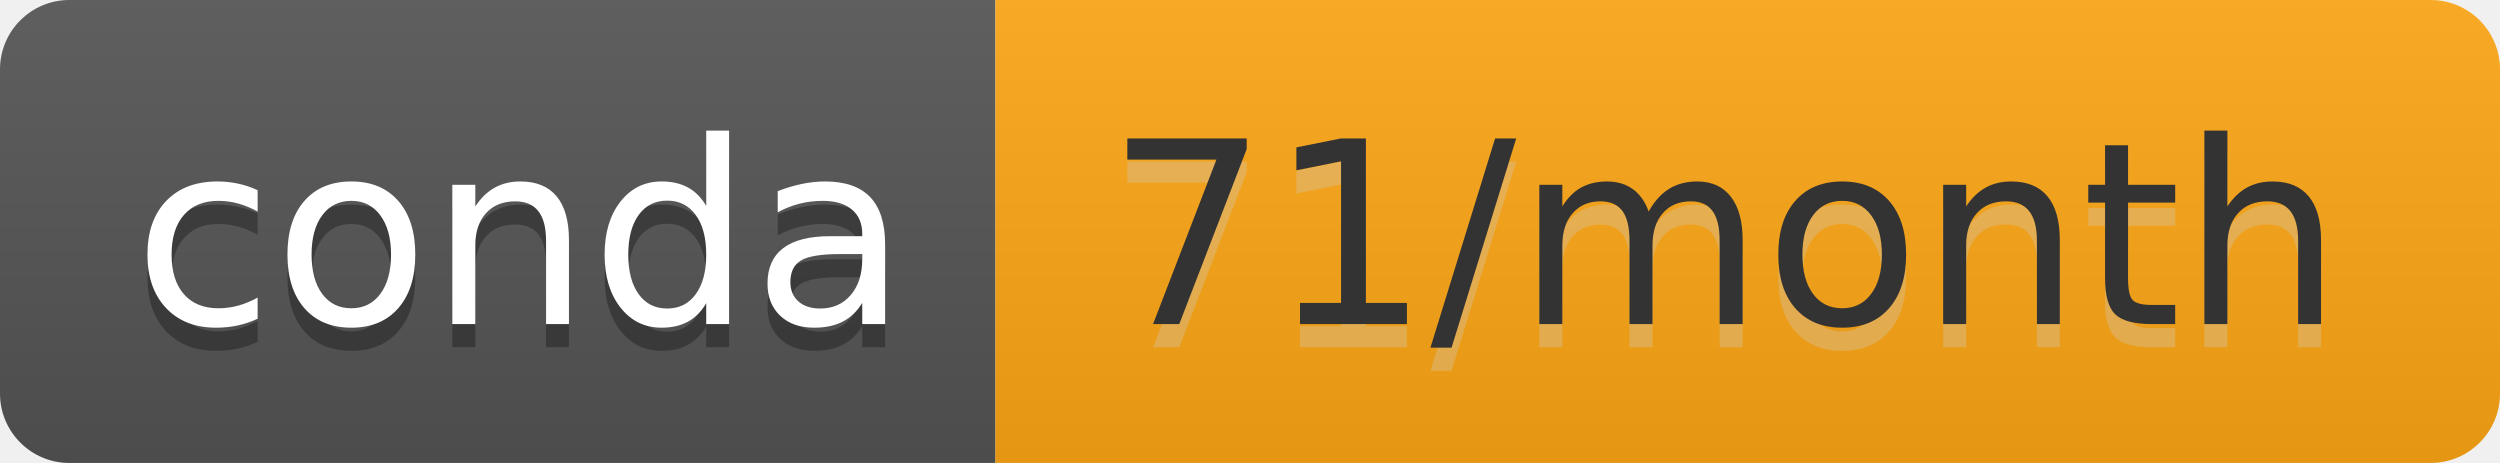
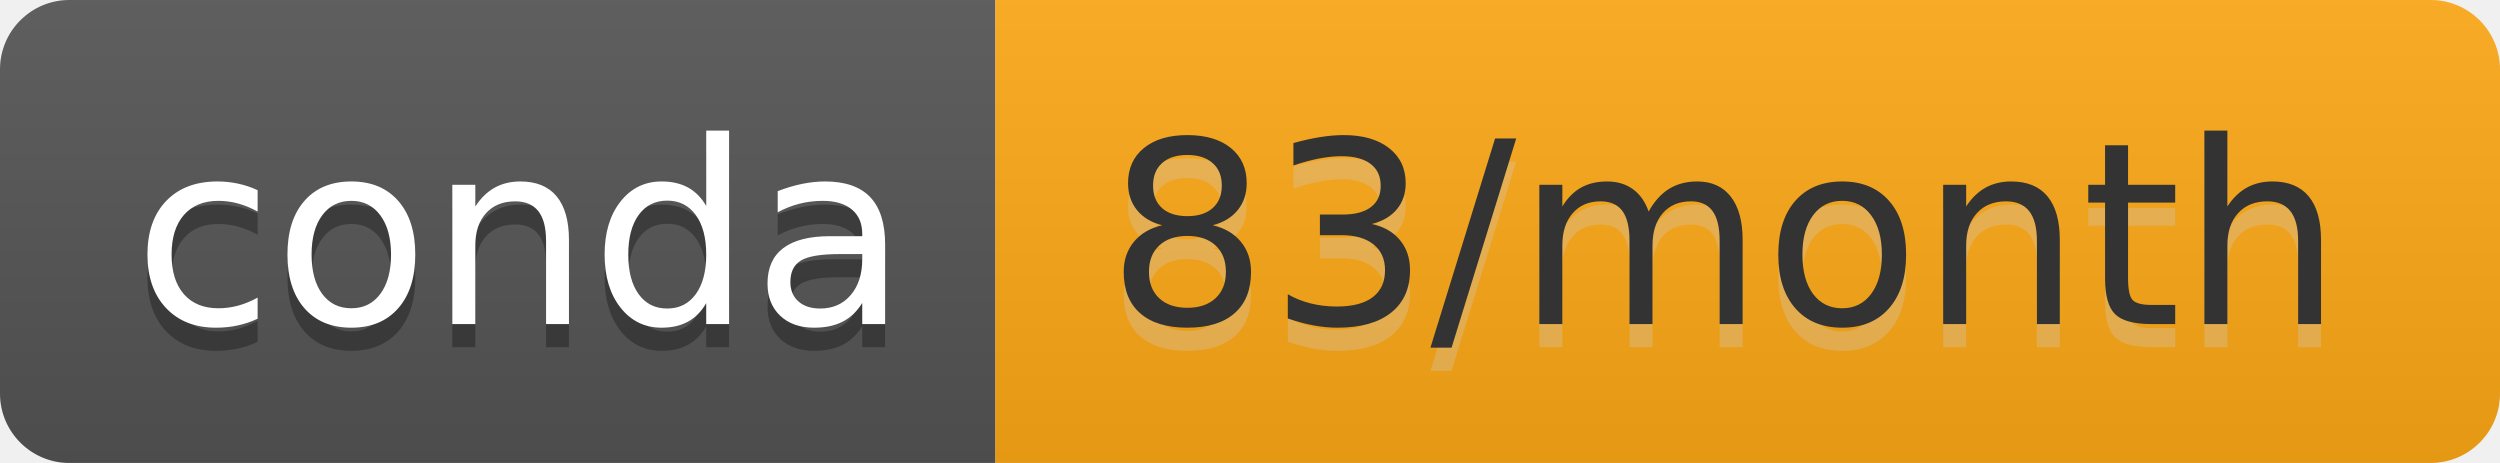
- <svg xmlns="http://www.w3.org/2000/svg" width="108" height="20" role="img" aria-label="conda: 71/month">
+ <svg xmlns="http://www.w3.org/2000/svg" width="108" height="20" role="img" aria-label="conda: 83/month">
  <linearGradient id="s" x2="0" y2="100%">
    <stop offset="0" stop-color="#bbb" stop-opacity=".1" />
    <stop offset="1" stop-opacity=".1" />
  </linearGradient>
  <clipPath id="r">
    <rect width="108" height="20" rx="3" fill="#fff" />
  </clipPath>
  <g clip-path="url(#r)">
    <rect width="43" height="20" fill="#555" />
-     <rect x="43" width="65" height="20" fill="#ffa815" />
+     <rect x="43" width="65" height="20" fill="#ffa915" />
    <rect width="108" height="20" fill="url(#s)" />
  </g>
  <g fill="#fff" text-anchor="middle" font-family="Verdana,Geneva,DejaVu Sans,sans-serif" text-rendering="geometricPrecision" font-size="110">
    <text aria-hidden="true" x="225" y="150" fill="#010101" fill-opacity=".3" transform="scale(.1)" textLength="330">conda</text>
    <text x="225" y="140" transform="scale(.1)" fill="#fff" textLength="330">conda</text>
-     <text aria-hidden="true" x="745" y="150" fill="#ccc" fill-opacity=".3" transform="scale(.1)" textLength="550">71/month</text>
-     <text x="745" y="140" transform="scale(.1)" fill="#333" textLength="550">71/month</text>
+     <text aria-hidden="true" x="745" y="150" fill="#ccc" fill-opacity=".3" transform="scale(.1)" textLength="550">83/month</text>
+     <text x="745" y="140" transform="scale(.1)" fill="#333" textLength="550">83/month</text>
  </g>
</svg>
